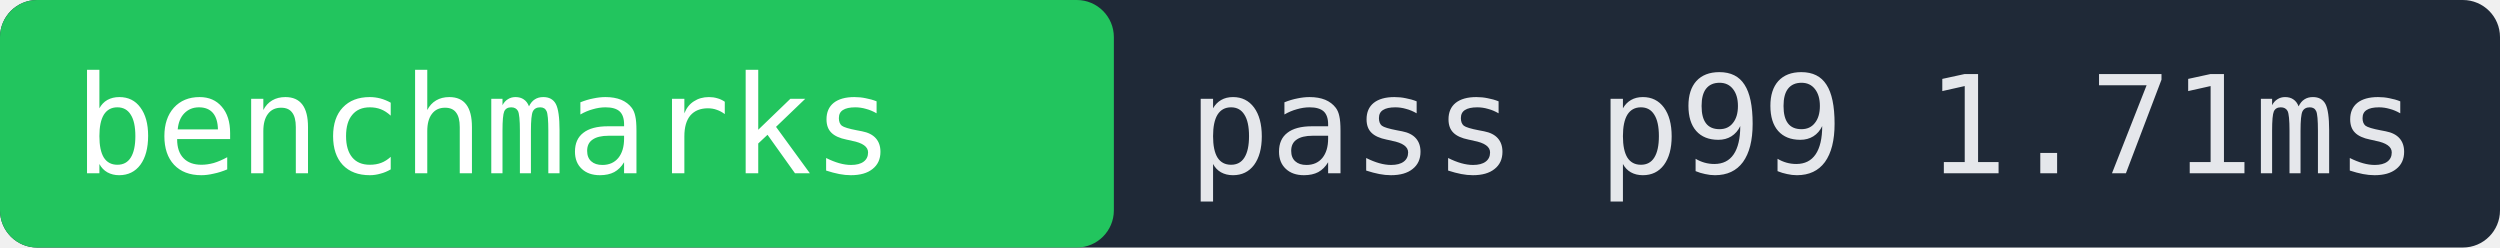
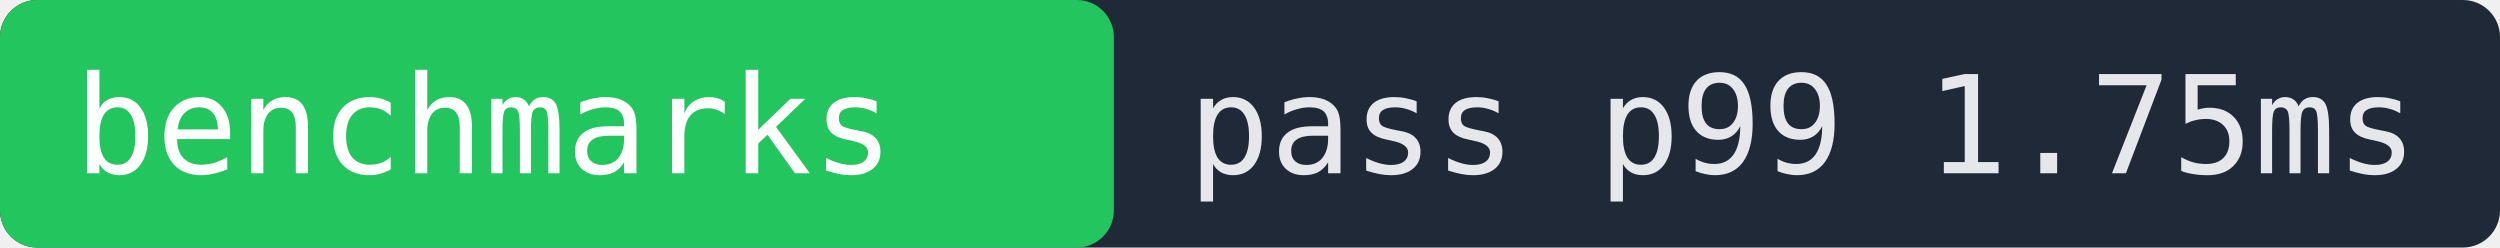
- <svg xmlns="http://www.w3.org/2000/svg" width="202" height="20" role="img" aria-label="benchmarks pass p99 1.71ms">
+ <svg xmlns="http://www.w3.org/2000/svg" width="202" height="20" role="img" aria-label="benchmarks pass p99 1.75ms">
  <rect width="202" height="20" fill="#1f2937" rx="3" />
  <rect x="0" width="90" height="20" fill="#22c55e" rx="3" />
  <text x="6" y="14" fill="#ffffff" font-family="monospace" font-size="11">benchmarks</text>
-   <text x="96" y="14" fill="#e5e7eb" font-family="monospace" font-size="11">pass p99 1.71ms</text>
+   <text x="96" y="14" fill="#e5e7eb" font-family="monospace" font-size="11">pass p99 1.75ms</text>
</svg>
